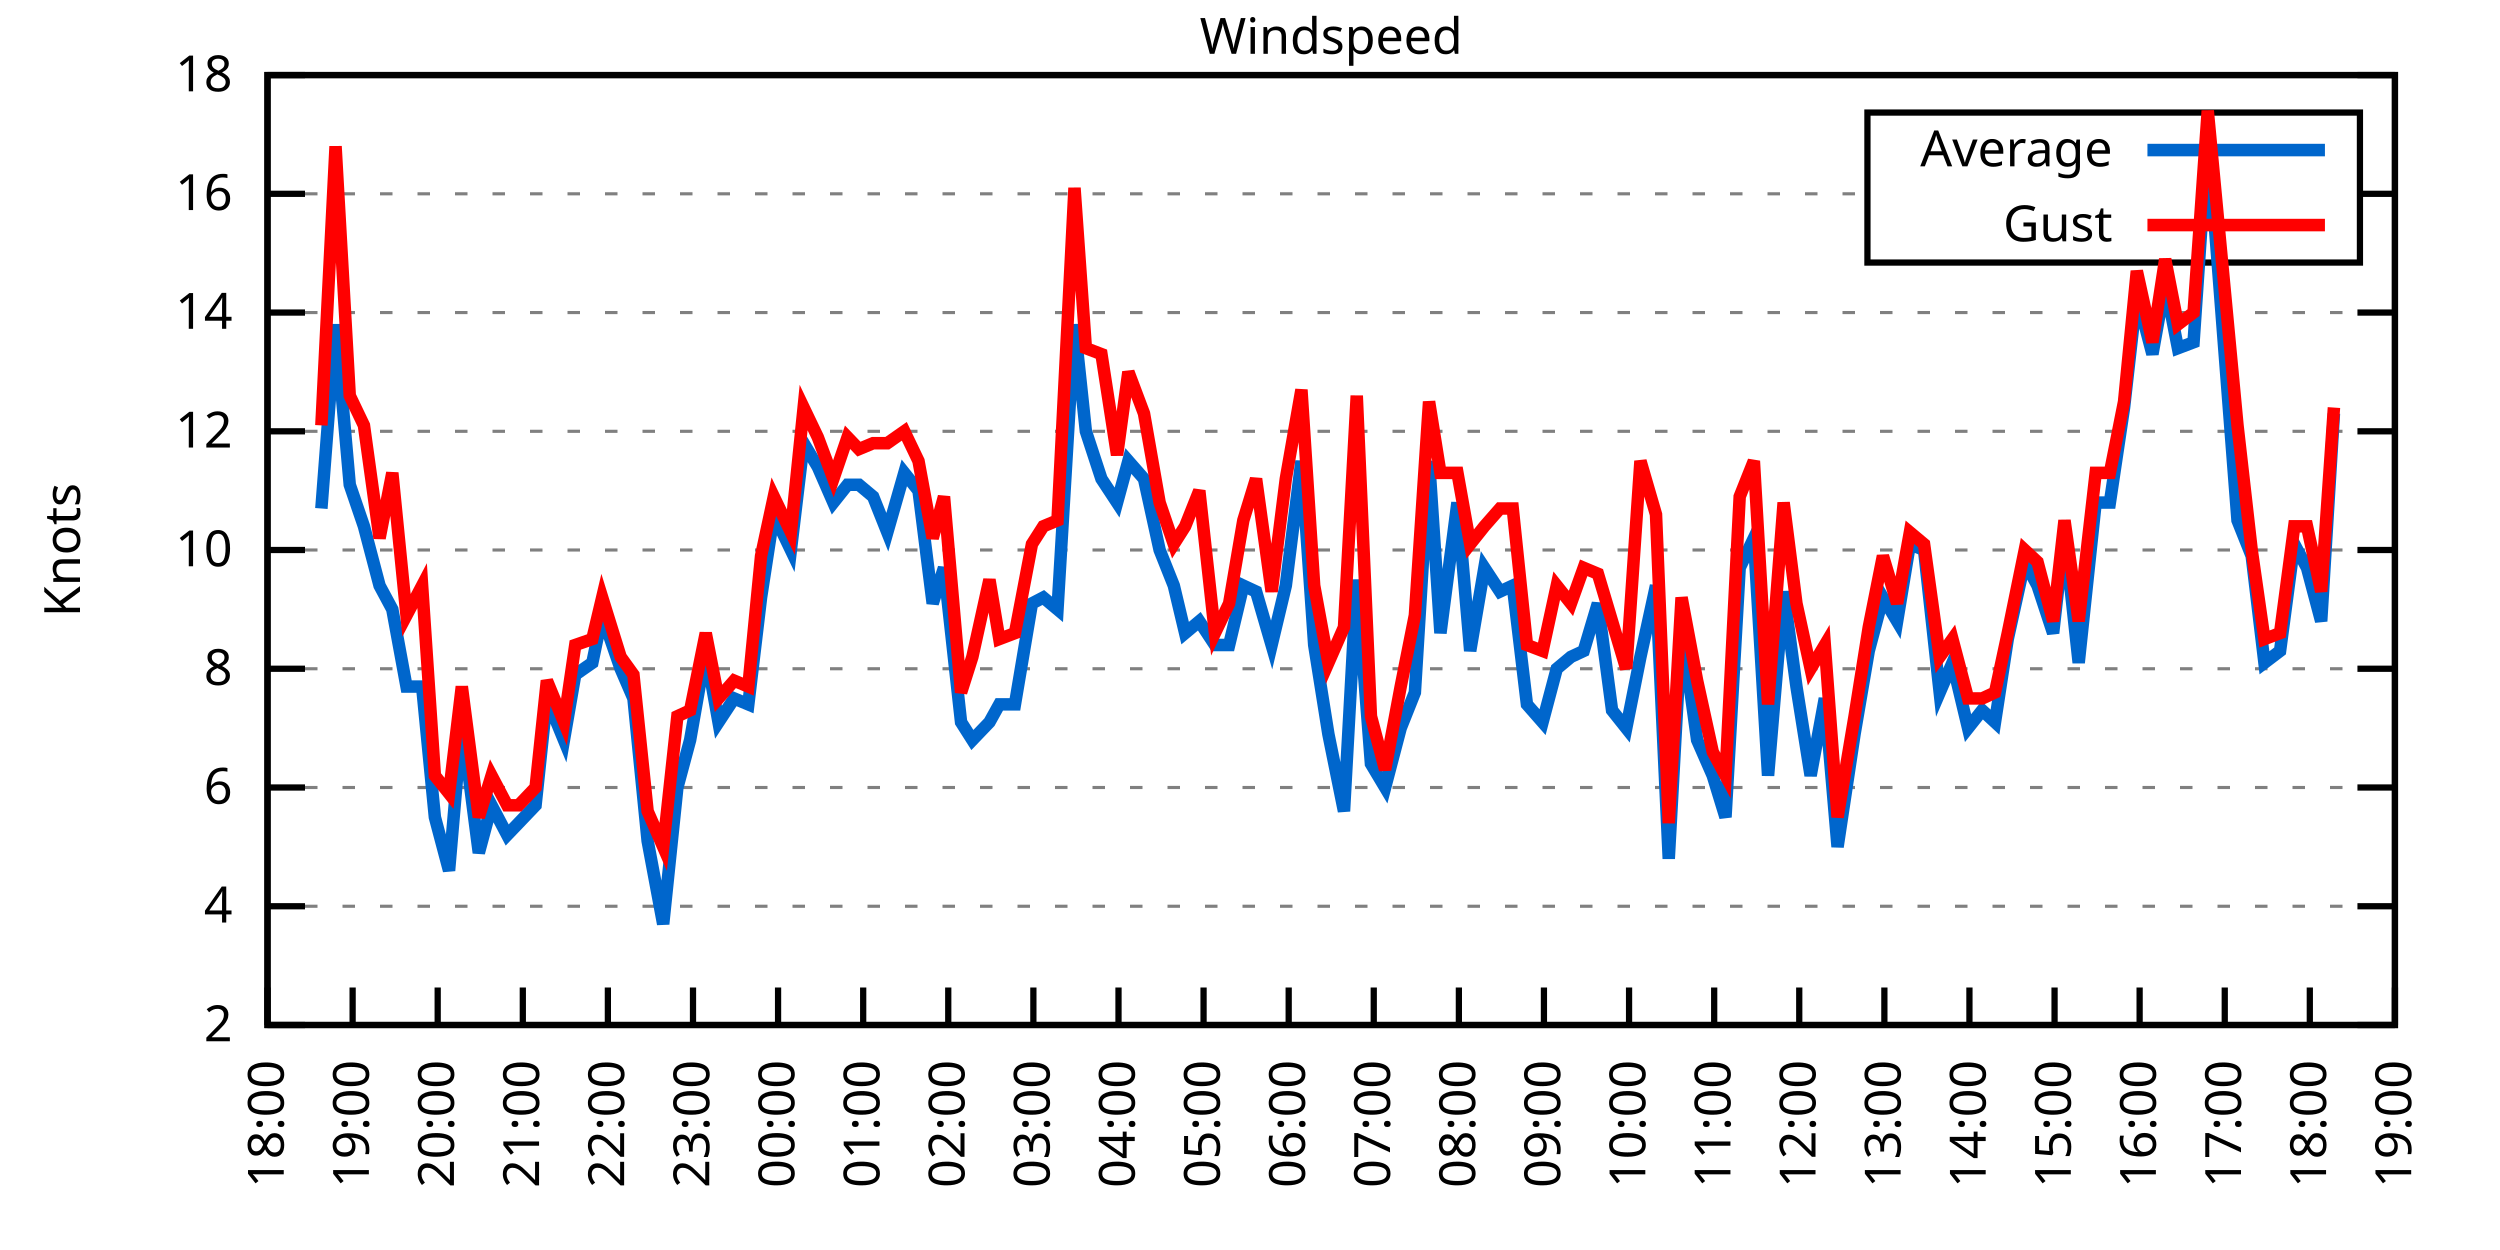
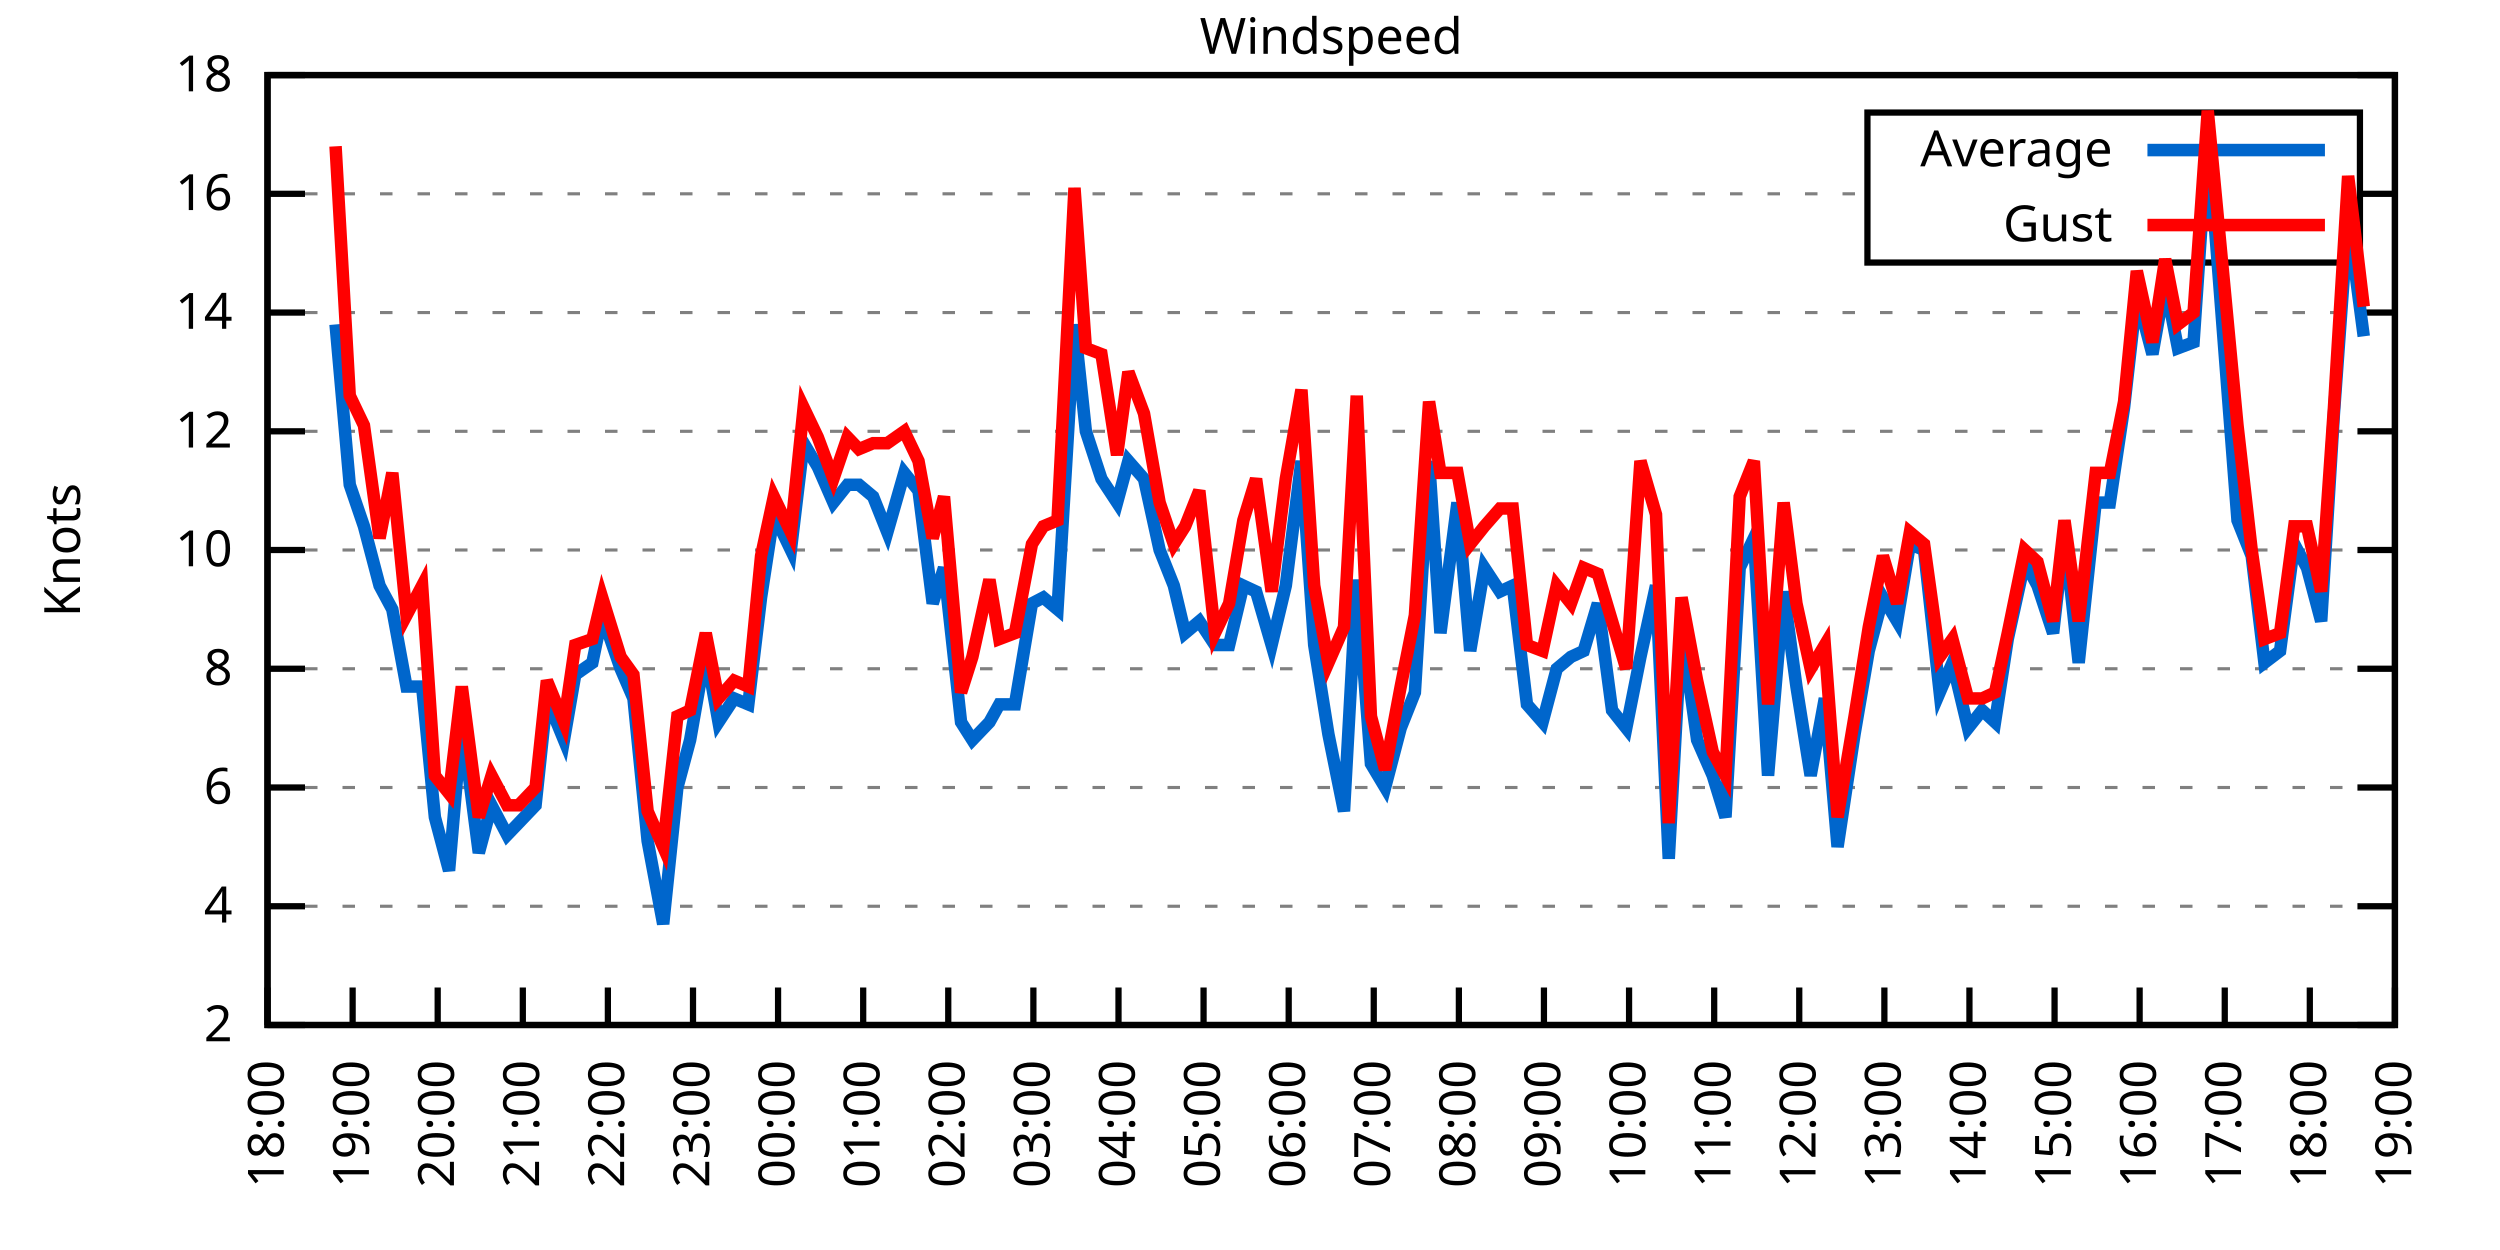
<svg xmlns="http://www.w3.org/2000/svg" xmlns:xlink="http://www.w3.org/1999/xlink" width="400" height="200" viewBox="0 0 400 200">
  <g id="gnuplot_canvas">
    <rect x="0" y="0" width="400" height="200" fill="none" />
    <defs>
      <circle id="gpDot" r="0.5" stroke-width="0.5" stroke="currentColor" />
      <path id="gpPt0" stroke-width="0.333" stroke="currentColor" d="M-1,0 h2 M0,-1 v2" />
      <path id="gpPt1" stroke-width="0.333" stroke="currentColor" d="M-1,-1 L1,1 M1,-1 L-1,1" />
      <path id="gpPt2" stroke-width="0.333" stroke="currentColor" d="M-1,0 L1,0 M0,-1 L0,1 M-1,-1 L1,1 M-1,1 L1,-1" />
      <rect id="gpPt3" stroke-width="0.333" stroke="currentColor" x="-1" y="-1" width="2" height="2" />
      <rect id="gpPt4" stroke-width="0.333" stroke="currentColor" fill="currentColor" x="-1" y="-1" width="2" height="2" />
      <circle id="gpPt5" stroke-width="0.333" stroke="currentColor" cx="0" cy="0" r="1" />
      <use xlink:href="#gpPt5" id="gpPt6" fill="currentColor" stroke="none" />
      <path id="gpPt7" stroke-width="0.333" stroke="currentColor" d="M0,-1.33 L-1.33,0.67 L1.33,0.67 z" />
      <use xlink:href="#gpPt7" id="gpPt8" fill="currentColor" stroke="none" />
      <use xlink:href="#gpPt7" id="gpPt9" stroke="currentColor" transform="rotate(180)" />
      <use xlink:href="#gpPt9" id="gpPt10" fill="currentColor" stroke="none" />
      <use xlink:href="#gpPt3" id="gpPt11" stroke="currentColor" transform="rotate(45)" />
      <use xlink:href="#gpPt11" id="gpPt12" fill="currentColor" stroke="none" />
      <path id="gpPt13" stroke-width="0.333" stroke="currentColor" d="M0,1.330 L1.265,0.411 L0.782,-1.067 L-0.782,-1.076 L-1.265,0.411 z" />
      <use xlink:href="#gpPt13" id="gpPt14" fill="currentColor" stroke="none" />
      <filter id="textbox" filterUnits="objectBoundingBox" x="0" y="0" height="1" width="1">
        <feFlood flood-color="white" flood-opacity="1" result="bgnd" />
        <feComposite in="SourceGraphic" in2="bgnd" operator="atop" />
      </filter>
      <filter id="greybox" filterUnits="objectBoundingBox" x="0" y="0" height="1" width="1">
        <feFlood flood-color="lightgrey" flood-opacity="1" result="grey" />
        <feComposite in="SourceGraphic" in2="grey" operator="atop" />
      </filter>
    </defs>
    <g fill="none" color="white" stroke="currentColor" stroke-width="1.00" stroke-linecap="butt" stroke-linejoin="miter">
</g>
    <g fill="none" color="black" stroke="currentColor" stroke-width="1.00" stroke-linecap="butt" stroke-linejoin="miter">
      <g stroke="none" shape-rendering="crispEdges">
        <polygon fill="rgb(255, 255, 255)" points="42.80,164.00 383.18,164.00 383.18,12.02 42.80,12.02 " />
      </g>
    </g>
    <g fill="none" color="black" stroke="currentColor" stroke-width="1.00" stroke-linecap="butt" stroke-linejoin="miter">
</g>
    <g fill="none" color="black" stroke="black" stroke-width="0.50" stroke-linecap="butt" stroke-linejoin="miter">
</g>
    <g fill="none" color="gray" stroke="currentColor" stroke-width="0.50" stroke-linecap="butt" stroke-linejoin="miter">
      <path stroke="gray" stroke-dasharray="2,4" class="gridline" d="M42.80,164.00 L383.19,164.00  " />
    </g>
    <g fill="none" color="gray" stroke="gray" stroke-width="1.00" stroke-linecap="butt" stroke-linejoin="miter">
</g>
    <g fill="none" color="black" stroke="currentColor" stroke-width="1.00" stroke-linecap="butt" stroke-linejoin="miter">
      <path stroke="black" d="M42.80,164.00 L48.80,164.00 M383.19,164.00 L377.19,164.00  " />
      <g transform="translate(37.20,166.60)" stroke="none" fill="black" font-family="Sans" font-size="8.00" text-anchor="end">
        <text>
          <tspan font-family="Sans"> 2</tspan>
        </text>
      </g>
    </g>
    <g fill="none" color="black" stroke="currentColor" stroke-width="1.00" stroke-linecap="butt" stroke-linejoin="miter">
</g>
    <g fill="none" color="black" stroke="black" stroke-width="0.50" stroke-linecap="butt" stroke-linejoin="miter">
</g>
    <g fill="none" color="gray" stroke="currentColor" stroke-width="0.50" stroke-linecap="butt" stroke-linejoin="miter">
      <path stroke="gray" stroke-dasharray="2,4" class="gridline" d="M42.80,145.00 L383.19,145.00  " />
    </g>
    <g fill="none" color="gray" stroke="gray" stroke-width="1.00" stroke-linecap="butt" stroke-linejoin="miter">
</g>
    <g fill="none" color="black" stroke="currentColor" stroke-width="1.00" stroke-linecap="butt" stroke-linejoin="miter">
      <path stroke="black" d="M42.80,145.00 L48.80,145.00 M383.19,145.00 L377.19,145.00  " />
      <g transform="translate(37.20,147.60)" stroke="none" fill="black" font-family="Sans" font-size="8.00" text-anchor="end">
        <text>
          <tspan font-family="Sans"> 4</tspan>
        </text>
      </g>
    </g>
    <g fill="none" color="black" stroke="currentColor" stroke-width="1.00" stroke-linecap="butt" stroke-linejoin="miter">
</g>
    <g fill="none" color="black" stroke="black" stroke-width="0.50" stroke-linecap="butt" stroke-linejoin="miter">
</g>
    <g fill="none" color="gray" stroke="currentColor" stroke-width="0.50" stroke-linecap="butt" stroke-linejoin="miter">
      <path stroke="gray" stroke-dasharray="2,4" class="gridline" d="M42.80,126.00 L383.19,126.00  " />
    </g>
    <g fill="none" color="gray" stroke="gray" stroke-width="1.00" stroke-linecap="butt" stroke-linejoin="miter">
</g>
    <g fill="none" color="black" stroke="currentColor" stroke-width="1.00" stroke-linecap="butt" stroke-linejoin="miter">
      <path stroke="black" d="M42.80,126.00 L48.80,126.00 M383.19,126.00 L377.19,126.00  " />
      <g transform="translate(37.20,128.60)" stroke="none" fill="black" font-family="Sans" font-size="8.00" text-anchor="end">
        <text>
          <tspan font-family="Sans"> 6</tspan>
        </text>
      </g>
    </g>
    <g fill="none" color="black" stroke="currentColor" stroke-width="1.00" stroke-linecap="butt" stroke-linejoin="miter">
</g>
    <g fill="none" color="black" stroke="black" stroke-width="0.50" stroke-linecap="butt" stroke-linejoin="miter">
</g>
    <g fill="none" color="gray" stroke="currentColor" stroke-width="0.50" stroke-linecap="butt" stroke-linejoin="miter">
      <path stroke="gray" stroke-dasharray="2,4" class="gridline" d="M42.80,107.00 L383.19,107.00  " />
    </g>
    <g fill="none" color="gray" stroke="gray" stroke-width="1.00" stroke-linecap="butt" stroke-linejoin="miter">
</g>
    <g fill="none" color="black" stroke="currentColor" stroke-width="1.00" stroke-linecap="butt" stroke-linejoin="miter">
      <path stroke="black" d="M42.80,107.00 L48.80,107.00 M383.19,107.00 L377.19,107.00  " />
      <g transform="translate(37.20,109.60)" stroke="none" fill="black" font-family="Sans" font-size="8.00" text-anchor="end">
        <text>
          <tspan font-family="Sans"> 8</tspan>
        </text>
      </g>
    </g>
    <g fill="none" color="black" stroke="currentColor" stroke-width="1.00" stroke-linecap="butt" stroke-linejoin="miter">
</g>
    <g fill="none" color="black" stroke="black" stroke-width="0.50" stroke-linecap="butt" stroke-linejoin="miter">
</g>
    <g fill="none" color="gray" stroke="currentColor" stroke-width="0.50" stroke-linecap="butt" stroke-linejoin="miter">
      <path stroke="gray" stroke-dasharray="2,4" class="gridline" d="M42.80,88.00 L383.19,88.00  " />
    </g>
    <g fill="none" color="gray" stroke="gray" stroke-width="1.00" stroke-linecap="butt" stroke-linejoin="miter">
</g>
    <g fill="none" color="black" stroke="currentColor" stroke-width="1.00" stroke-linecap="butt" stroke-linejoin="miter">
      <path stroke="black" d="M42.80,88.00 L48.80,88.00 M383.19,88.00 L377.19,88.00  " />
      <g transform="translate(37.20,90.60)" stroke="none" fill="black" font-family="Sans" font-size="8.00" text-anchor="end">
        <text>
          <tspan font-family="Sans"> 10</tspan>
        </text>
      </g>
    </g>
    <g fill="none" color="black" stroke="currentColor" stroke-width="1.00" stroke-linecap="butt" stroke-linejoin="miter">
</g>
    <g fill="none" color="black" stroke="black" stroke-width="0.50" stroke-linecap="butt" stroke-linejoin="miter">
</g>
    <g fill="none" color="gray" stroke="currentColor" stroke-width="0.50" stroke-linecap="butt" stroke-linejoin="miter">
      <path stroke="gray" stroke-dasharray="2,4" class="gridline" d="M42.80,69.01 L383.19,69.01  " />
    </g>
    <g fill="none" color="gray" stroke="gray" stroke-width="1.00" stroke-linecap="butt" stroke-linejoin="miter">
</g>
    <g fill="none" color="black" stroke="currentColor" stroke-width="1.00" stroke-linecap="butt" stroke-linejoin="miter">
      <path stroke="black" d="M42.80,69.01 L48.80,69.01 M383.19,69.01 L377.19,69.01  " />
      <g transform="translate(37.20,71.61)" stroke="none" fill="black" font-family="Sans" font-size="8.00" text-anchor="end">
        <text>
          <tspan font-family="Sans"> 12</tspan>
        </text>
      </g>
    </g>
    <g fill="none" color="black" stroke="currentColor" stroke-width="1.00" stroke-linecap="butt" stroke-linejoin="miter">
</g>
    <g fill="none" color="black" stroke="black" stroke-width="0.50" stroke-linecap="butt" stroke-linejoin="miter">
</g>
    <g fill="none" color="gray" stroke="currentColor" stroke-width="0.50" stroke-linecap="butt" stroke-linejoin="miter">
      <path stroke="gray" stroke-dasharray="2,4" class="gridline" d="M42.80,50.01 L383.19,50.01  " />
    </g>
    <g fill="none" color="gray" stroke="gray" stroke-width="1.00" stroke-linecap="butt" stroke-linejoin="miter">
</g>
    <g fill="none" color="black" stroke="currentColor" stroke-width="1.00" stroke-linecap="butt" stroke-linejoin="miter">
      <path stroke="black" d="M42.80,50.01 L48.80,50.01 M383.19,50.01 L377.19,50.01  " />
      <g transform="translate(37.20,52.61)" stroke="none" fill="black" font-family="Sans" font-size="8.00" text-anchor="end">
        <text>
          <tspan font-family="Sans"> 14</tspan>
        </text>
      </g>
    </g>
    <g fill="none" color="black" stroke="currentColor" stroke-width="1.00" stroke-linecap="butt" stroke-linejoin="miter">
</g>
    <g fill="none" color="black" stroke="black" stroke-width="0.50" stroke-linecap="butt" stroke-linejoin="miter">
</g>
    <g fill="none" color="gray" stroke="currentColor" stroke-width="0.50" stroke-linecap="butt" stroke-linejoin="miter">
      <path stroke="gray" stroke-dasharray="2,4" class="gridline" d="M42.80,31.01 L298.79,31.01 M377.59,31.01 L383.19,31.01  " />
    </g>
    <g fill="none" color="gray" stroke="gray" stroke-width="1.00" stroke-linecap="butt" stroke-linejoin="miter">
</g>
    <g fill="none" color="black" stroke="currentColor" stroke-width="1.00" stroke-linecap="butt" stroke-linejoin="miter">
      <path stroke="black" d="M42.80,31.01 L48.80,31.01 M383.19,31.01 L377.19,31.01  " />
      <g transform="translate(37.20,33.61)" stroke="none" fill="black" font-family="Sans" font-size="8.00" text-anchor="end">
        <text>
          <tspan font-family="Sans"> 16</tspan>
        </text>
      </g>
    </g>
    <g fill="none" color="black" stroke="currentColor" stroke-width="1.00" stroke-linecap="butt" stroke-linejoin="miter">
</g>
    <g fill="none" color="black" stroke="black" stroke-width="0.50" stroke-linecap="butt" stroke-linejoin="miter">
</g>
    <g fill="none" color="gray" stroke="currentColor" stroke-width="0.50" stroke-linecap="butt" stroke-linejoin="miter">
      <path stroke="gray" stroke-dasharray="2,4" class="gridline" d="M42.80,12.01 L383.19,12.01  " />
    </g>
    <g fill="none" color="gray" stroke="gray" stroke-width="1.00" stroke-linecap="butt" stroke-linejoin="miter">
</g>
    <g fill="none" color="black" stroke="currentColor" stroke-width="1.00" stroke-linecap="butt" stroke-linejoin="miter">
      <path stroke="black" d="M42.80,12.01 L48.80,12.01 M383.19,12.01 L377.19,12.01  " />
      <g transform="translate(37.20,14.61)" stroke="none" fill="black" font-family="Sans" font-size="8.00" text-anchor="end">
        <text>
          <tspan font-family="Sans"> 18</tspan>
        </text>
      </g>
    </g>
    <g fill="none" color="black" stroke="currentColor" stroke-width="1.00" stroke-linecap="butt" stroke-linejoin="miter">
      <path stroke="black" d="M42.80,164.00 L42.80,158.00  " />
      <g transform="translate(45.40,169.60) rotate(270.00)" stroke="none" fill="black" font-family="Sans" font-size="8.00" text-anchor="end">
        <text>
          <tspan font-family="Sans">18:00</tspan>
        </text>
      </g>
    </g>
    <g fill="none" color="black" stroke="currentColor" stroke-width="1.00" stroke-linecap="butt" stroke-linejoin="miter">
      <path stroke="black" d="M56.42,164.00 L56.42,158.00  " />
      <g transform="translate(59.02,169.60) rotate(270.00)" stroke="none" fill="black" font-family="Sans" font-size="8.00" text-anchor="end">
        <text>
          <tspan font-family="Sans">19:00</tspan>
        </text>
      </g>
    </g>
    <g fill="none" color="black" stroke="currentColor" stroke-width="1.00" stroke-linecap="butt" stroke-linejoin="miter">
      <path stroke="black" d="M70.03,164.00 L70.03,158.00  " />
      <g transform="translate(72.63,169.60) rotate(270.00)" stroke="none" fill="black" font-family="Sans" font-size="8.00" text-anchor="end">
        <text>
          <tspan font-family="Sans">20:00</tspan>
        </text>
      </g>
    </g>
    <g fill="none" color="black" stroke="currentColor" stroke-width="1.00" stroke-linecap="butt" stroke-linejoin="miter">
      <path stroke="black" d="M83.65,164.00 L83.65,158.00  " />
      <g transform="translate(86.25,169.60) rotate(270.00)" stroke="none" fill="black" font-family="Sans" font-size="8.00" text-anchor="end">
        <text>
          <tspan font-family="Sans">21:00</tspan>
        </text>
      </g>
    </g>
    <g fill="none" color="black" stroke="currentColor" stroke-width="1.00" stroke-linecap="butt" stroke-linejoin="miter">
      <path stroke="black" d="M97.26,164.00 L97.26,158.00  " />
      <g transform="translate(99.86,169.60) rotate(270.00)" stroke="none" fill="black" font-family="Sans" font-size="8.00" text-anchor="end">
        <text>
          <tspan font-family="Sans">22:00</tspan>
        </text>
      </g>
    </g>
    <g fill="none" color="black" stroke="currentColor" stroke-width="1.00" stroke-linecap="butt" stroke-linejoin="miter">
      <path stroke="black" d="M110.88,164.00 L110.88,158.00  " />
      <g transform="translate(113.48,169.60) rotate(270.00)" stroke="none" fill="black" font-family="Sans" font-size="8.00" text-anchor="end">
        <text>
          <tspan font-family="Sans">23:00</tspan>
        </text>
      </g>
    </g>
    <g fill="none" color="black" stroke="currentColor" stroke-width="1.00" stroke-linecap="butt" stroke-linejoin="miter">
      <path stroke="black" d="M124.49,164.00 L124.49,158.00  " />
      <g transform="translate(127.09,169.60) rotate(270.00)" stroke="none" fill="black" font-family="Sans" font-size="8.00" text-anchor="end">
        <text>
          <tspan font-family="Sans">00:00</tspan>
        </text>
      </g>
    </g>
    <g fill="none" color="black" stroke="currentColor" stroke-width="1.00" stroke-linecap="butt" stroke-linejoin="miter">
      <path stroke="black" d="M138.11,164.00 L138.11,158.00  " />
      <g transform="translate(140.71,169.60) rotate(270.00)" stroke="none" fill="black" font-family="Sans" font-size="8.00" text-anchor="end">
        <text>
          <tspan font-family="Sans">01:00</tspan>
        </text>
      </g>
    </g>
    <g fill="none" color="black" stroke="currentColor" stroke-width="1.00" stroke-linecap="butt" stroke-linejoin="miter">
      <path stroke="black" d="M151.72,164.00 L151.72,158.00  " />
      <g transform="translate(154.32,169.60) rotate(270.00)" stroke="none" fill="black" font-family="Sans" font-size="8.00" text-anchor="end">
        <text>
          <tspan font-family="Sans">02:00</tspan>
        </text>
      </g>
    </g>
    <g fill="none" color="black" stroke="currentColor" stroke-width="1.00" stroke-linecap="butt" stroke-linejoin="miter">
      <path stroke="black" d="M165.34,164.00 L165.34,158.00  " />
      <g transform="translate(167.94,169.60) rotate(270.00)" stroke="none" fill="black" font-family="Sans" font-size="8.00" text-anchor="end">
        <text>
          <tspan font-family="Sans">03:00</tspan>
        </text>
      </g>
    </g>
    <g fill="none" color="black" stroke="currentColor" stroke-width="1.00" stroke-linecap="butt" stroke-linejoin="miter">
      <path stroke="black" d="M178.96,164.00 L178.96,158.00  " />
      <g transform="translate(181.56,169.60) rotate(270.00)" stroke="none" fill="black" font-family="Sans" font-size="8.00" text-anchor="end">
        <text>
          <tspan font-family="Sans">04:00</tspan>
        </text>
      </g>
    </g>
    <g fill="none" color="black" stroke="currentColor" stroke-width="1.00" stroke-linecap="butt" stroke-linejoin="miter">
      <path stroke="black" d="M192.57,164.00 L192.57,158.00  " />
      <g transform="translate(195.17,169.60) rotate(270.00)" stroke="none" fill="black" font-family="Sans" font-size="8.00" text-anchor="end">
        <text>
          <tspan font-family="Sans">05:00</tspan>
        </text>
      </g>
    </g>
    <g fill="none" color="black" stroke="currentColor" stroke-width="1.00" stroke-linecap="butt" stroke-linejoin="miter">
      <path stroke="black" d="M206.19,164.00 L206.19,158.00  " />
      <g transform="translate(208.79,169.60) rotate(270.00)" stroke="none" fill="black" font-family="Sans" font-size="8.00" text-anchor="end">
        <text>
          <tspan font-family="Sans">06:00</tspan>
        </text>
      </g>
    </g>
    <g fill="none" color="black" stroke="currentColor" stroke-width="1.00" stroke-linecap="butt" stroke-linejoin="miter">
      <path stroke="black" d="M219.80,164.00 L219.80,158.00  " />
      <g transform="translate(222.40,169.60) rotate(270.00)" stroke="none" fill="black" font-family="Sans" font-size="8.00" text-anchor="end">
        <text>
          <tspan font-family="Sans">07:00</tspan>
        </text>
      </g>
    </g>
    <g fill="none" color="black" stroke="currentColor" stroke-width="1.00" stroke-linecap="butt" stroke-linejoin="miter">
      <path stroke="black" d="M233.42,164.00 L233.42,158.00  " />
      <g transform="translate(236.02,169.60) rotate(270.00)" stroke="none" fill="black" font-family="Sans" font-size="8.00" text-anchor="end">
        <text>
          <tspan font-family="Sans">08:00</tspan>
        </text>
      </g>
    </g>
    <g fill="none" color="black" stroke="currentColor" stroke-width="1.00" stroke-linecap="butt" stroke-linejoin="miter">
      <path stroke="black" d="M247.03,164.00 L247.03,158.00  " />
      <g transform="translate(249.63,169.60) rotate(270.00)" stroke="none" fill="black" font-family="Sans" font-size="8.00" text-anchor="end">
        <text>
          <tspan font-family="Sans">09:00</tspan>
        </text>
      </g>
    </g>
    <g fill="none" color="black" stroke="currentColor" stroke-width="1.00" stroke-linecap="butt" stroke-linejoin="miter">
      <path stroke="black" d="M260.65,164.00 L260.65,158.00  " />
      <g transform="translate(263.25,169.60) rotate(270.00)" stroke="none" fill="black" font-family="Sans" font-size="8.00" text-anchor="end">
        <text>
          <tspan font-family="Sans">10:00</tspan>
        </text>
      </g>
    </g>
    <g fill="none" color="black" stroke="currentColor" stroke-width="1.00" stroke-linecap="butt" stroke-linejoin="miter">
      <path stroke="black" d="M274.27,164.00 L274.27,158.00  " />
      <g transform="translate(276.87,169.60) rotate(270.00)" stroke="none" fill="black" font-family="Sans" font-size="8.00" text-anchor="end">
        <text>
          <tspan font-family="Sans">11:00</tspan>
        </text>
      </g>
    </g>
    <g fill="none" color="black" stroke="currentColor" stroke-width="1.00" stroke-linecap="butt" stroke-linejoin="miter">
      <path stroke="black" d="M287.88,164.00 L287.88,158.00  " />
      <g transform="translate(290.48,169.60) rotate(270.00)" stroke="none" fill="black" font-family="Sans" font-size="8.00" text-anchor="end">
        <text>
          <tspan font-family="Sans">12:00</tspan>
        </text>
      </g>
    </g>
    <g fill="none" color="black" stroke="currentColor" stroke-width="1.00" stroke-linecap="butt" stroke-linejoin="miter">
      <path stroke="black" d="M301.50,164.00 L301.50,158.00  " />
      <g transform="translate(304.10,169.60) rotate(270.00)" stroke="none" fill="black" font-family="Sans" font-size="8.00" text-anchor="end">
        <text>
          <tspan font-family="Sans">13:00</tspan>
        </text>
      </g>
    </g>
    <g fill="none" color="black" stroke="currentColor" stroke-width="1.00" stroke-linecap="butt" stroke-linejoin="miter">
      <path stroke="black" d="M315.11,164.00 L315.11,158.00  " />
      <g transform="translate(317.71,169.60) rotate(270.00)" stroke="none" fill="black" font-family="Sans" font-size="8.00" text-anchor="end">
        <text>
          <tspan font-family="Sans">14:00</tspan>
        </text>
      </g>
    </g>
    <g fill="none" color="black" stroke="currentColor" stroke-width="1.00" stroke-linecap="butt" stroke-linejoin="miter">
      <path stroke="black" d="M328.73,164.00 L328.73,158.00  " />
      <g transform="translate(331.33,169.60) rotate(270.00)" stroke="none" fill="black" font-family="Sans" font-size="8.00" text-anchor="end">
        <text>
          <tspan font-family="Sans">15:00</tspan>
        </text>
      </g>
    </g>
    <g fill="none" color="black" stroke="currentColor" stroke-width="1.00" stroke-linecap="butt" stroke-linejoin="miter">
      <path stroke="black" d="M342.34,164.00 L342.34,158.00  " />
      <g transform="translate(344.94,169.60) rotate(270.00)" stroke="none" fill="black" font-family="Sans" font-size="8.00" text-anchor="end">
        <text>
          <tspan font-family="Sans">16:00</tspan>
        </text>
      </g>
    </g>
    <g fill="none" color="black" stroke="currentColor" stroke-width="1.00" stroke-linecap="butt" stroke-linejoin="miter">
      <path stroke="black" d="M355.96,164.00 L355.96,158.00  " />
      <g transform="translate(358.56,169.60) rotate(270.00)" stroke="none" fill="black" font-family="Sans" font-size="8.00" text-anchor="end">
        <text>
          <tspan font-family="Sans">17:00</tspan>
        </text>
      </g>
    </g>
    <g fill="none" color="black" stroke="currentColor" stroke-width="1.00" stroke-linecap="butt" stroke-linejoin="miter">
      <path stroke="black" d="M369.57,164.00 L369.57,158.00  " />
      <g transform="translate(372.17,169.60) rotate(270.00)" stroke="none" fill="black" font-family="Sans" font-size="8.00" text-anchor="end">
        <text>
          <tspan font-family="Sans">18:00</tspan>
        </text>
      </g>
    </g>
    <g fill="none" color="black" stroke="currentColor" stroke-width="1.00" stroke-linecap="butt" stroke-linejoin="miter">
      <path stroke="black" d="M383.19,164.00 L383.19,158.00  " />
      <g transform="translate(385.79,169.60) rotate(270.00)" stroke="none" fill="black" font-family="Sans" font-size="8.00" text-anchor="end">
        <text>
          <tspan font-family="Sans">19:00</tspan>
        </text>
      </g>
    </g>
    <g fill="none" color="black" stroke="currentColor" stroke-width="1.00" stroke-linecap="butt" stroke-linejoin="miter">
</g>
    <g fill="none" color="black" stroke="currentColor" stroke-width="1.00" stroke-linecap="butt" stroke-linejoin="miter">
      <path stroke="black" d="M42.80,12.01 L42.80,164.00 L383.19,164.00 L383.19,12.01 L42.80,12.01 Z  " />
    </g>
    <g fill="none" color="black" stroke="currentColor" stroke-width="1.00" stroke-linecap="butt" stroke-linejoin="miter">
</g>
    <g fill="none" color="black" stroke="currentColor" stroke-width="1.00" stroke-linecap="butt" stroke-linejoin="miter">
      <path stroke="black" d="M298.79,42.01 L298.79,18.01 L377.59,18.01 L377.59,42.01 L298.79,42.01 Z  " />
    </g>
    <g id="Windspeed_plot_1">
      <g fill="none" color="white" stroke="black" stroke-width="2.00" stroke-linecap="butt" stroke-linejoin="miter">
</g>
      <g fill="none" color="black" stroke="currentColor" stroke-width="2.00" stroke-linecap="butt" stroke-linejoin="miter">
        <g transform="translate(337.99,26.61)" stroke="none" fill="black" font-family="Sans" font-size="8.00" text-anchor="end">
          <text>
            <tspan font-family="Sans">Average</tspan>
          </text>
        </g>
      </g>
      <g fill="none" color="black" stroke="currentColor" stroke-width="2.00" stroke-linecap="butt" stroke-linejoin="miter">
-         <path stroke="rgb(  0, 102, 204)" d="M343.59,24.01 L371.99,24.01 M51.42,81.36 L53.69,51.91 L55.96,77.56 L58.23,84.21 L60.73,93.70 L62.77,97.50   L65.04,109.85 L67.54,109.85 L69.58,130.75 L71.85,139.30 L73.89,115.55 L76.61,136.45 L78.65,128.85 L81.15,133.60   L82.97,131.70 L85.69,128.85 L87.50,111.75 L90.23,118.40 L92.04,107.95 L94.77,106.05 L96.35,98.45 L99.30,107.00   L101.35,111.75 L103.62,134.55 L106.11,147.85 L108.38,126.00 L110.42,118.40 L112.92,104.15 L114.96,115.55 L117.46,111.75   L119.73,112.70 L121.77,95.60 L123.81,82.31 L126.54,88.00 L128.58,70.91 L130.85,74.71 L133.34,80.41 L135.61,77.56   L137.43,77.56 L139.70,79.46 L141.97,85.16 L144.69,75.66 L146.96,78.51 L149.23,96.55 L151.04,90.85 L153.77,115.55   L155.58,118.40 L158.31,115.55 L159.89,112.70 L162.39,112.70 L165.11,96.55 L166.93,95.60 L169.20,97.50 L171.92,51.91   L173.74,69.01 L176.23,76.61 L178.73,80.41 L180.54,73.76 L183.04,76.61 L185.54,88.00 L187.81,93.70 L189.62,101.30   L191.89,99.40 L194.39,103.20 L196.66,103.20 L198.93,93.70 L200.97,94.65 L203.46,103.20 L205.73,93.70 L208.23,73.76   L210.27,103.20 L212.54,117.45 L215.04,129.80 L217.08,92.75 L219.35,122.20 L221.62,126.00 L224.11,116.50 L226.38,110.80   L228.65,73.76 L230.47,101.30 L233.19,80.41 L235.23,104.15 L237.50,90.85 L240.00,94.65 L242.04,93.70 L244.31,112.70   L246.81,115.55 L249.08,107.00 L251.35,105.10 L253.39,104.15 L255.66,96.55 L257.93,113.65 L260.20,116.50 L262.47,105.10   L264.96,93.70 L267.00,137.40 L269.05,100.35 L271.54,118.40 L274.04,124.10 L276.08,130.75 L278.35,90.85 L280.62,86.11   L282.89,124.10 L285.38,94.65 L287.43,109.85 L289.70,124.10 L291.97,111.75 L294.01,135.50 L296.73,117.45 L299.00,104.15   L301.27,95.60 L303.54,99.40 L305.58,87.06 L307.85,88.00 L310.35,110.80 L312.39,106.05 L314.89,116.50 L317.15,113.65   L319.20,115.55 L321.24,102.25 L323.96,89.90 L326.00,93.70 L328.50,101.30 L330.32,85.16 L332.59,106.05 L335.31,80.41   L337.58,80.41 L339.85,65.21 L341.89,47.16 L344.39,56.66 L346.43,45.26 L348.47,55.71 L350.97,54.76 L353.24,21.51   L358.00,83.26 L360.27,88.95 L362.31,106.05 L364.81,104.15 L367.08,87.06 L369.12,90.85 L371.39,99.40 L373.43,66.16    " />
+         <path stroke="rgb(  0, 102, 204)" d="M343.59,24.01 L371.99,24.01 M53.69,51.91 L55.96,77.56 L58.23,84.21 L60.73,93.70 L62.77,97.50 L65.04,109.85   L67.54,109.85 L69.58,130.75 L71.85,139.30 L73.89,115.55 L76.61,136.45 L78.65,128.85 L81.15,133.60 L82.97,131.70   L85.69,128.85 L87.50,111.75 L90.23,118.40 L92.04,107.95 L94.77,106.05 L96.35,98.45 L99.30,107.00 L101.35,111.75   L103.62,134.55 L106.11,147.85 L108.38,126.00 L110.42,118.40 L112.92,104.15 L114.96,115.55 L117.46,111.75 L119.73,112.70   L121.77,95.60 L123.81,82.31 L126.54,88.00 L128.58,70.91 L130.85,74.71 L133.34,80.41 L135.61,77.56 L137.43,77.56   L139.70,79.46 L141.97,85.16 L144.69,75.66 L146.96,78.51 L149.23,96.55 L151.04,90.85 L153.77,115.55 L155.58,118.40   L158.31,115.55 L159.89,112.70 L162.39,112.70 L165.11,96.55 L166.93,95.60 L169.20,97.50 L171.92,51.91 L173.74,69.01   L176.23,76.61 L178.73,80.41 L180.54,73.76 L183.04,76.61 L185.54,88.00 L187.81,93.70 L189.62,101.30 L191.89,99.40   L194.39,103.20 L196.66,103.20 L198.93,93.70 L200.97,94.65 L203.46,103.20 L205.73,93.70 L208.23,73.76 L210.27,103.20   L212.54,117.45 L215.04,129.80 L217.08,92.75 L219.35,122.20 L221.62,126.00 L224.11,116.50 L226.38,110.80 L228.65,73.76   L230.47,101.30 L233.19,80.41 L235.23,104.15 L237.50,90.85 L240.00,94.65 L242.04,93.70 L244.31,112.70 L246.81,115.55   L249.08,107.00 L251.35,105.10 L253.39,104.15 L255.66,96.55 L257.93,113.65 L260.20,116.50 L262.47,105.10 L264.96,93.70   L267.00,137.40 L269.05,100.35 L271.54,118.40 L274.04,124.10 L276.08,130.75 L278.35,90.85 L280.62,86.11 L282.89,124.10   L285.38,94.65 L287.43,109.85 L289.70,124.10 L291.97,111.75 L294.01,135.50 L296.73,117.45 L299.00,104.15 L301.27,95.60   L303.54,99.40 L305.58,87.06 L307.85,88.00 L310.35,110.80 L312.39,106.05 L314.89,116.50 L317.15,113.65 L319.20,115.55   L321.24,102.25 L323.96,89.90 L326.00,93.70 L328.50,101.30 L330.32,85.16 L332.59,106.05 L335.31,80.41 L337.58,80.41   L339.85,65.21 L341.89,47.16 L344.39,56.66 L346.43,45.26 L348.47,55.71 L350.97,54.76 L353.24,21.51 L358.00,83.26   L360.27,88.95 L362.31,106.05 L364.81,104.15 L367.08,87.06 L369.12,90.85 L371.39,99.40 L373.43,66.16 L375.70,34.81   L378.20,53.81  " />
      </g>
    </g>
    <g id="Windspeed_plot_2">
      <g fill="none" color="black" stroke="currentColor" stroke-width="2.00" stroke-linecap="butt" stroke-linejoin="miter">
        <g transform="translate(337.99,38.61)" stroke="none" fill="black" font-family="Sans" font-size="8.00" text-anchor="end">
          <text>
            <tspan font-family="Sans">Gust</tspan>
          </text>
        </g>
      </g>
      <g fill="none" color="black" stroke="currentColor" stroke-width="2.00" stroke-linecap="butt" stroke-linejoin="miter">
-         <path stroke="rgb(255,   0,   0)" d="M343.59,36.01 L371.99,36.01 M51.42,68.06 L53.69,23.41 L55.96,63.31 L58.23,68.06 L60.73,86.11 L62.77,75.66   L65.04,98.45 L67.54,93.70 L69.58,124.10 L71.85,126.95 L73.89,109.85 L76.61,130.75 L78.65,124.10 L81.15,128.85   L82.97,128.85 L85.69,126.00 L87.50,108.90 L90.23,115.55 L92.04,103.20 L94.77,102.25 L96.35,95.60 L99.30,105.10   L101.35,107.95 L103.62,129.80 L106.11,135.50 L108.38,114.60 L110.42,113.65 L112.92,101.30 L114.96,111.75 L117.46,108.90   L119.73,109.85 L121.77,88.95 L123.81,79.46 L126.54,85.16 L128.58,65.21 L130.85,69.96 L133.34,76.61 L135.61,69.96   L137.43,71.86 L139.70,70.91 L141.97,70.91 L144.69,69.01 L146.96,73.76 L149.23,86.11 L151.04,79.46 L153.77,110.80   L155.58,105.10 L158.31,92.75 L159.89,102.25 L162.39,101.30 L165.11,87.06 L166.93,84.21 L169.20,83.26 L171.92,30.06   L173.74,55.71 L176.23,56.66 L178.73,72.81 L180.54,59.51 L183.04,66.16 L185.54,80.41 L187.81,87.06 L189.62,84.21   L191.89,78.51 L194.39,101.30 L196.66,96.55 L198.93,83.26 L200.97,76.61 L203.46,94.65 L205.73,76.61 L208.23,62.36   L210.27,93.70 L212.54,106.05 L215.04,100.35 L217.08,63.31 L219.35,114.60 L221.62,123.15 L224.11,109.85 L226.38,98.45   L228.65,64.26 L230.47,75.66 L233.19,75.66 L235.23,87.06 L237.50,84.21 L240.00,81.36 L242.04,81.36 L244.31,103.20   L246.81,104.15 L249.08,93.70 L251.35,96.55 L253.39,90.85 L255.66,91.80 L257.93,99.40 L260.20,107.00 L262.47,73.76   L264.96,82.31 L267.00,131.70 L269.05,95.60 L271.54,108.90 L274.04,120.30 L276.08,124.10 L278.35,79.46 L280.62,73.76   L282.89,112.70 L285.38,80.41 L287.43,96.55 L289.70,107.00 L291.97,103.20 L294.01,130.75 L296.73,114.60 L299.00,100.35   L301.27,88.95 L303.54,96.55 L305.58,85.16 L307.85,87.06 L310.35,105.10 L312.39,102.25 L314.89,111.75 L317.15,111.75   L319.20,110.80 L321.24,101.30 L323.96,88.00 L326.00,89.90 L328.50,99.40 L330.32,83.26 L332.59,99.40 L335.31,75.66   L337.58,75.66 L339.85,64.26 L341.89,43.36 L344.39,54.76 L346.43,41.46 L348.47,51.91 L350.97,50.01 L353.24,17.71   L358.00,68.06 L360.27,88.00 L362.31,102.25 L364.81,101.30 L367.08,84.21 L369.12,84.21 L371.39,94.65 L373.43,65.21    " />
+         <path stroke="rgb(255,   0,   0)" d="M343.59,36.01 L371.99,36.01 M53.69,23.41 L55.96,63.31 L58.23,68.06 L60.73,86.11 L62.77,75.66 L65.04,98.45   L67.54,93.70 L69.58,124.10 L71.85,126.95 L73.89,109.85 L76.61,130.75 L78.65,124.10 L81.15,128.85 L82.97,128.85   L85.69,126.00 L87.50,108.90 L90.23,115.55 L92.04,103.20 L94.77,102.25 L96.35,95.60 L99.30,105.10 L101.35,107.95   L103.62,129.80 L106.11,135.50 L108.38,114.60 L110.42,113.65 L112.92,101.30 L114.96,111.75 L117.46,108.90 L119.73,109.85   L121.77,88.95 L123.81,79.46 L126.54,85.16 L128.58,65.21 L130.85,69.96 L133.34,76.61 L135.61,69.96 L137.43,71.86   L139.70,70.91 L141.97,70.91 L144.69,69.01 L146.96,73.76 L149.23,86.11 L151.04,79.46 L153.77,110.80 L155.58,105.10   L158.31,92.75 L159.89,102.25 L162.39,101.30 L165.11,87.06 L166.93,84.21 L169.20,83.26 L171.92,30.06 L173.74,55.71   L176.23,56.66 L178.73,72.81 L180.54,59.51 L183.04,66.16 L185.54,80.41 L187.81,87.06 L189.62,84.21 L191.89,78.51   L194.39,101.30 L196.66,96.55 L198.93,83.26 L200.97,76.61 L203.46,94.65 L205.73,76.61 L208.23,62.36 L210.27,93.70   L212.54,106.05 L215.04,100.35 L217.08,63.31 L219.35,114.60 L221.62,123.15 L224.11,109.85 L226.38,98.45 L228.65,64.26   L230.47,75.66 L233.19,75.66 L235.23,87.06 L237.50,84.21 L240.00,81.36 L242.04,81.36 L244.31,103.20 L246.81,104.15   L249.08,93.70 L251.35,96.55 L253.39,90.85 L255.66,91.80 L257.93,99.40 L260.20,107.00 L262.47,73.76 L264.96,82.31   L267.00,131.70 L269.05,95.60 L271.54,108.90 L274.04,120.30 L276.08,124.10 L278.35,79.46 L280.62,73.76 L282.89,112.70   L285.38,80.41 L287.43,96.55 L289.70,107.00 L291.97,103.20 L294.01,130.75 L296.73,114.60 L299.00,100.35 L301.27,88.95   L303.54,96.55 L305.58,85.16 L307.85,87.06 L310.35,105.10 L312.39,102.25 L314.89,111.75 L317.15,111.75 L319.20,110.80   L321.24,101.30 L323.96,88.00 L326.00,89.90 L328.50,99.40 L330.32,83.26 L332.59,99.40 L335.31,75.66 L337.58,75.66   L339.85,64.26 L341.89,43.36 L344.39,54.76 L346.43,41.46 L348.47,51.91 L350.97,50.01 L353.24,17.71 L358.00,68.06   L360.27,88.00 L362.31,102.25 L364.81,101.30 L367.08,84.21 L369.12,84.21 L371.39,94.65 L373.43,65.21 L375.70,28.16   L378.20,49.06  " />
      </g>
    </g>
    <g fill="none" color="black" stroke="currentColor" stroke-width="2.00" stroke-linecap="butt" stroke-linejoin="miter">
</g>
    <g fill="none" color="black" stroke="black" stroke-width="1.00" stroke-linecap="butt" stroke-linejoin="miter">
</g>
    <g fill="none" color="black" stroke="currentColor" stroke-width="1.00" stroke-linecap="butt" stroke-linejoin="miter">
      <path stroke="black" d="M42.80,12.01 L42.80,164.00 L383.19,164.00 L383.19,12.01 L42.80,12.01 Z  " />
      <g transform="translate(12.80,88.01) rotate(270.00)" stroke="none" fill="black" font-family="Sans" font-size="8.00" text-anchor="middle">
        <text>
          <tspan font-family="Sans">Knots</tspan>
        </text>
      </g>
    </g>
    <g fill="none" color="black" stroke="currentColor" stroke-width="1.00" stroke-linecap="butt" stroke-linejoin="miter">
</g>
    <g fill="none" color="black" stroke="currentColor" stroke-width="1.00" stroke-linecap="butt" stroke-linejoin="miter">
      <g transform="translate(212.99,8.61)" stroke="none" fill="black" font-family="Sans" font-size="8.00" text-anchor="middle">
        <text>
          <tspan font-family="Sans">Windspeed</tspan>
        </text>
      </g>
    </g>
    <g fill="none" color="black" stroke="currentColor" stroke-width="1.00" stroke-linecap="butt" stroke-linejoin="miter">
</g>
  </g>
</svg>
